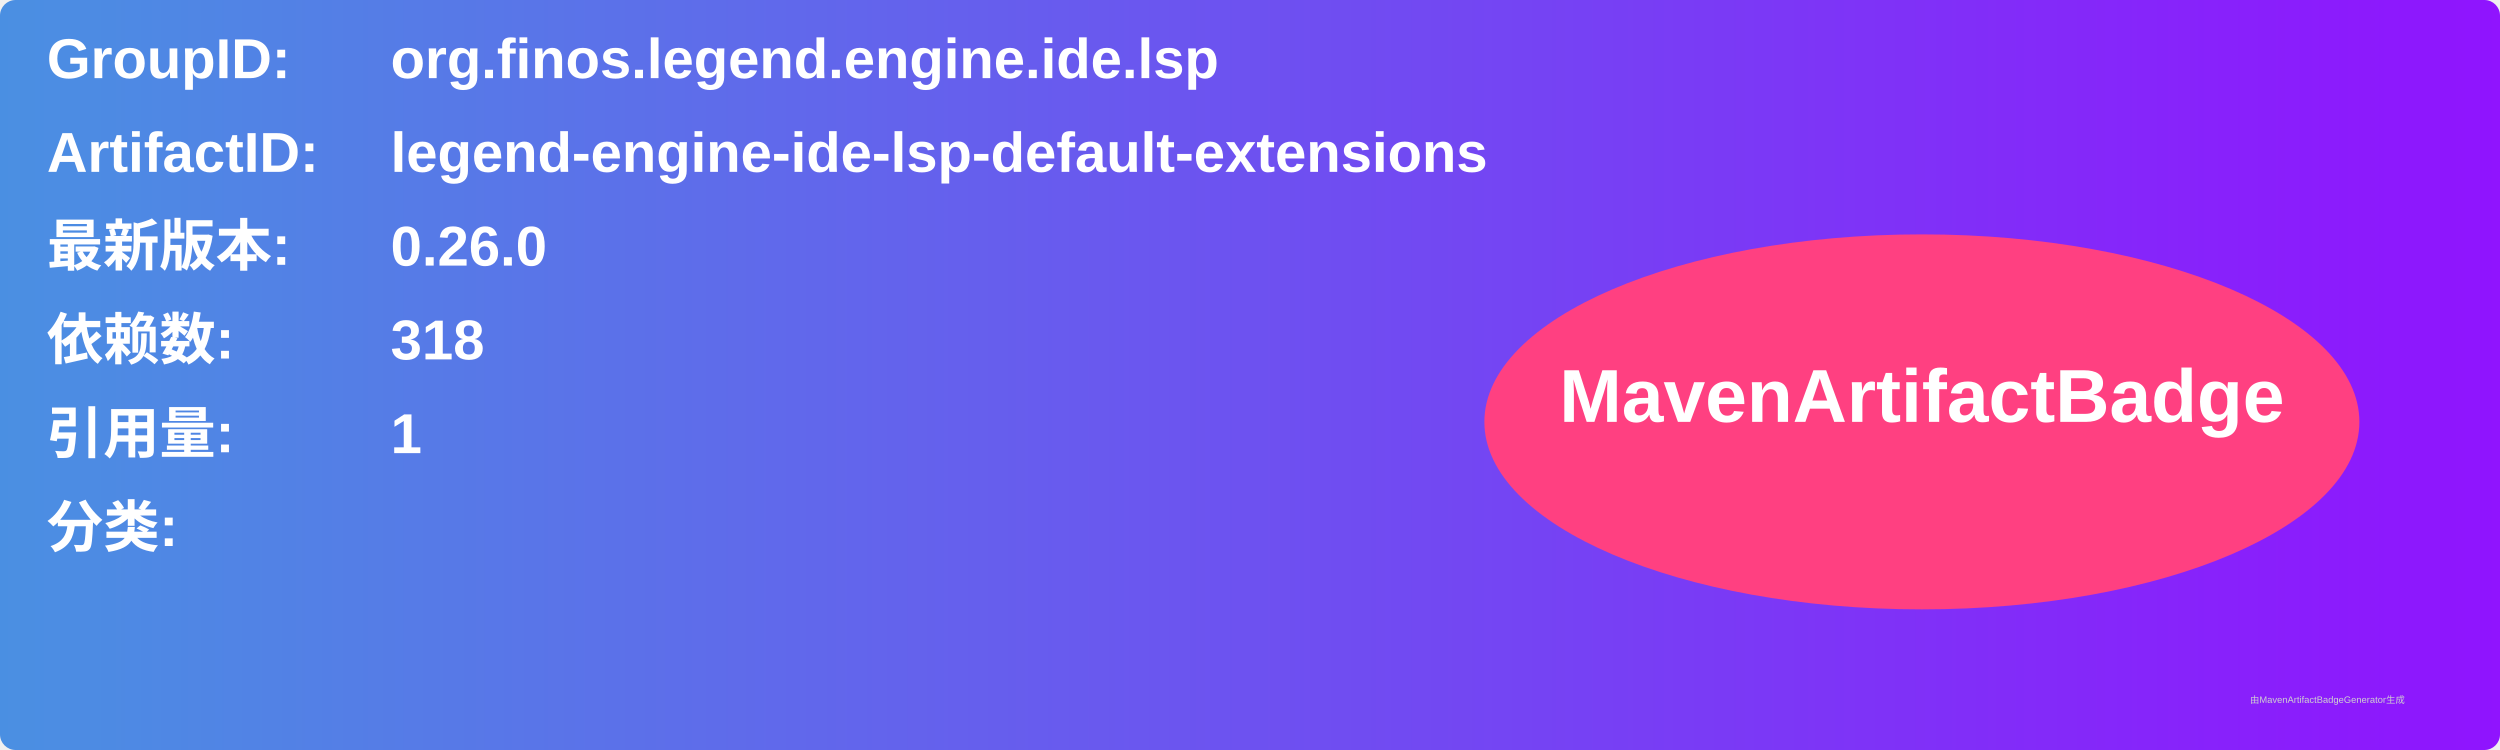
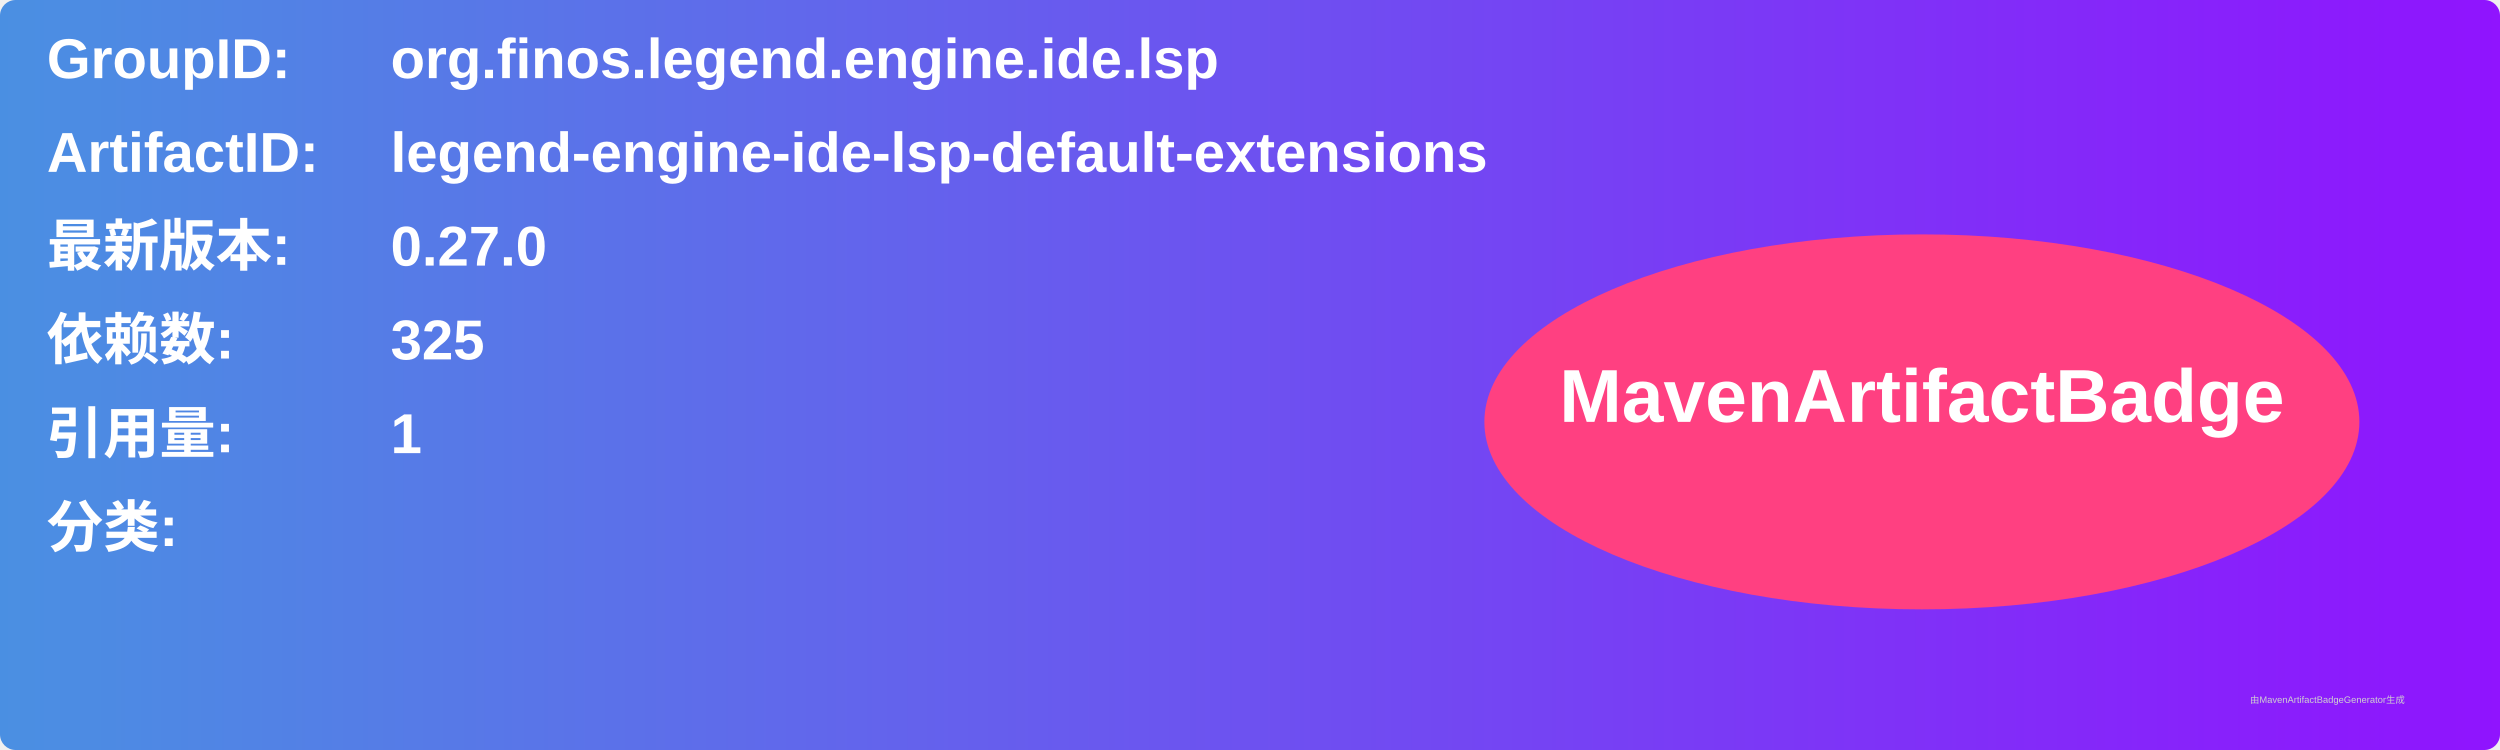
<svg xmlns="http://www.w3.org/2000/svg" width="800" height="240" viewBox="0 0 800 240">
  <linearGradient id="grad" x1="0%" y1="0%" x2="100%" y2="0%">
    <stop offset="0%" stop-color="#4a90e2" />
    <stop offset="100%" stop-color="#9013fe" />
  </linearGradient>
  <rect width="100%" height="100%" rx="5" ry="5" fill="url(#grad)" />
  <g transform="translate(15, 15)">
    <text x="0" y="10" font-family="Arial" font-size="18" fill="white" font-weight="bold" width="260">GroupID:</text>
    <text x="110" y="10" font-family="Arial" font-size="18" fill="white" font-weight="bold" width="460">org.finos.legend.engine.ide.lsp</text>
    <text x="0" y="40" font-family="Arial" font-size="18" fill="white" font-weight="bold" width="260">ArtifactID:</text>
    <text x="110" y="40" font-family="Arial" font-size="18" fill="white" font-weight="bold" width="460">legend-engine-ide-lsp-default-extensions</text>
    <text x="0" y="70" font-family="Arial" font-size="18" fill="white" font-weight="bold">最新版本:</text>
    <text x="110" y="70" font-family="Arial" font-size="18" fill="white" font-weight="bold">
-       <tspan font-weight="bold">0.26.0</tspan>
+       <tspan font-weight="bold">0.27.0</tspan>
    </text>
    <text x="0" y="100" font-family="Arial" font-size="18" fill="white" font-weight="bold">依赖数: </text>
    <text x="110" y="100" font-family="Arial" font-size="18" fill="white">
-       <tspan font-weight="bold">318</tspan>
+       <tspan font-weight="bold">325</tspan>
    </text>
    <text x="0" y="130" font-family="Arial" font-size="18" fill="white" font-weight="bold">引用量: </text>
    <text x="110" y="130" font-family="Arial" font-size="18" fill="white">
      <tspan font-weight="bold">1</tspan>
    </text>
    <text x="0" y="160" font-family="Arial" font-size="18" fill="white" font-weight="bold">分类:</text>
    <text x="10" y="190" font-family="Arial" font-size="10" fill="white">
      <tspan font-weight="bold" />
    </text>
    <ellipse cx="600" cy="120" rx="140" ry="60" fill="#ff4081" />
    <text x="600" y="120" text-anchor="middle" font-family="Arial" font-size="24" fill="white" font-weight="bold">MavenArtifactBadge</text>
  </g>
  <text x="720" y="225" font-family="Arial" font-size="3" fill="#d0d0d0">由MavenArtifactBadgeGenerator生成</text>
</svg>
